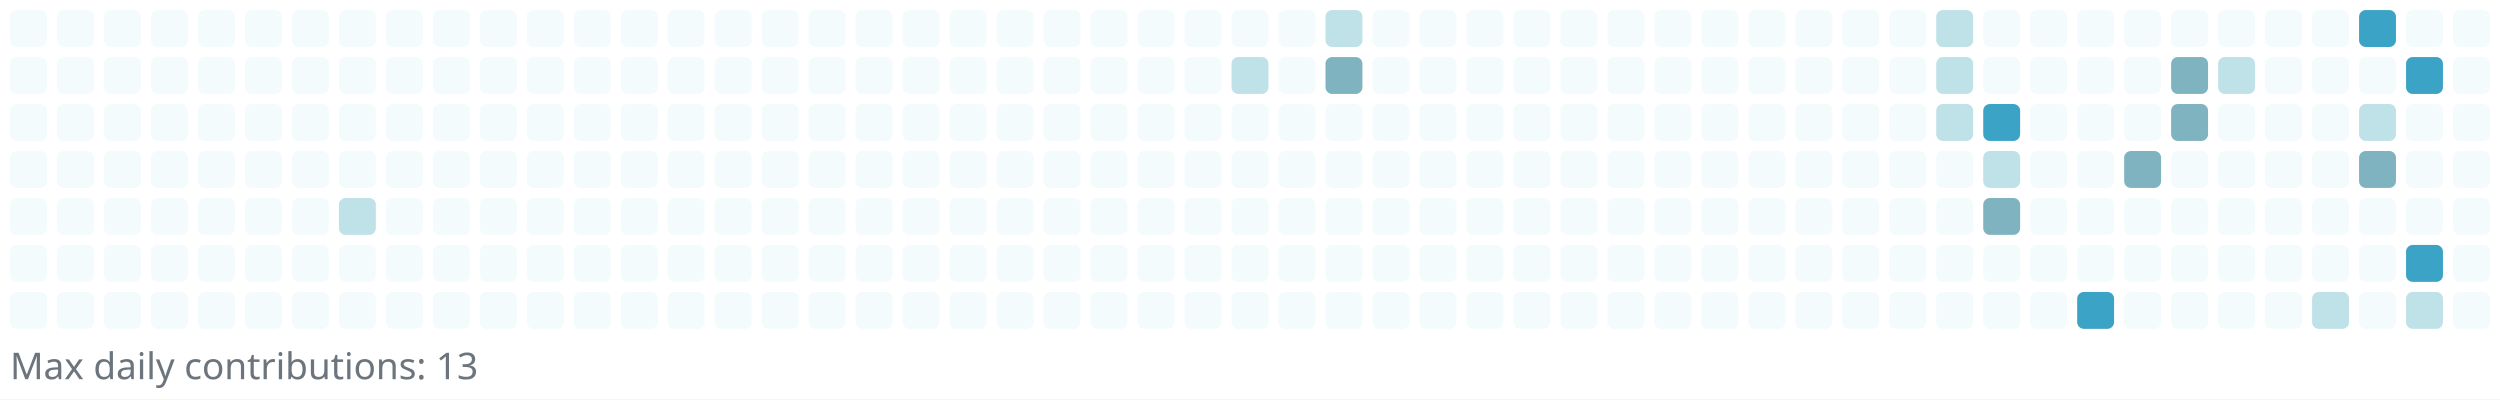
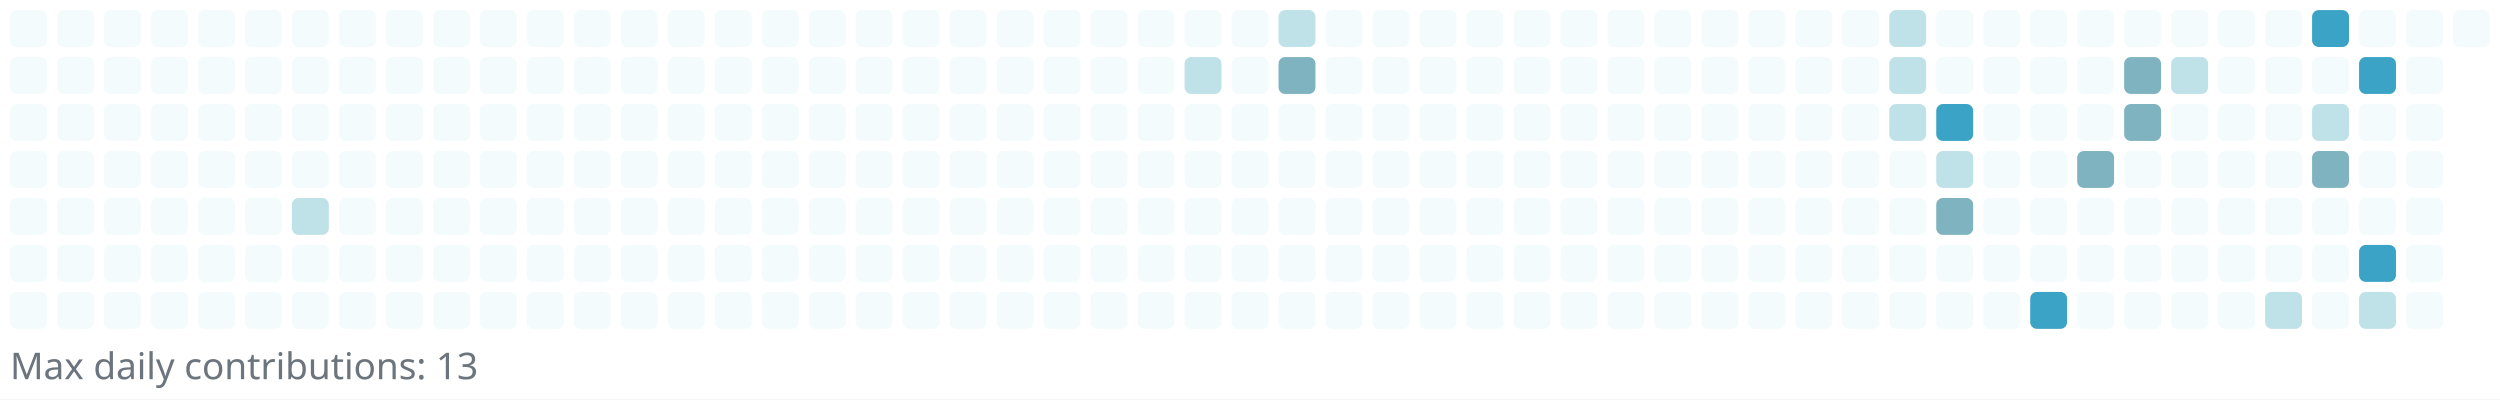
<svg xmlns="http://www.w3.org/2000/svg" width="745" height="119" viewBox="0 0 745 119" role="img" aria-label="Reotech736 contributions">
  <rect x="0" y="0" width="745" height="119" fill="white" />
  <g>
    <rect x="3" y="3" width="11" height="11" rx="2" ry="2" fill="#f3fbfc" />
    <rect x="3" y="17" width="11" height="11" rx="2" ry="2" fill="#f3fbfc" />
    <rect x="3" y="31" width="11" height="11" rx="2" ry="2" fill="#f3fbfc" />
    <rect x="3" y="45" width="11" height="11" rx="2" ry="2" fill="#f3fbfc" />
    <rect x="3" y="59" width="11" height="11" rx="2" ry="2" fill="#f3fbfc" />
    <rect x="3" y="73" width="11" height="11" rx="2" ry="2" fill="#f3fbfc" />
    <rect x="3" y="87" width="11" height="11" rx="2" ry="2" fill="#f3fbfc" />
    <rect x="17" y="3" width="11" height="11" rx="2" ry="2" fill="#f3fbfc" />
    <rect x="17" y="17" width="11" height="11" rx="2" ry="2" fill="#f3fbfc" />
    <rect x="17" y="31" width="11" height="11" rx="2" ry="2" fill="#f3fbfc" />
    <rect x="17" y="45" width="11" height="11" rx="2" ry="2" fill="#f3fbfc" />
    <rect x="17" y="59" width="11" height="11" rx="2" ry="2" fill="#f3fbfc" />
    <rect x="17" y="73" width="11" height="11" rx="2" ry="2" fill="#f3fbfc" />
    <rect x="17" y="87" width="11" height="11" rx="2" ry="2" fill="#f3fbfc" />
    <rect x="31" y="3" width="11" height="11" rx="2" ry="2" fill="#f3fbfc" />
    <rect x="31" y="17" width="11" height="11" rx="2" ry="2" fill="#f3fbfc" />
    <rect x="31" y="31" width="11" height="11" rx="2" ry="2" fill="#f3fbfc" />
    <rect x="31" y="45" width="11" height="11" rx="2" ry="2" fill="#f3fbfc" />
    <rect x="31" y="59" width="11" height="11" rx="2" ry="2" fill="#f3fbfc" />
    <rect x="31" y="73" width="11" height="11" rx="2" ry="2" fill="#f3fbfc" />
    <rect x="31" y="87" width="11" height="11" rx="2" ry="2" fill="#f3fbfc" />
    <rect x="45" y="3" width="11" height="11" rx="2" ry="2" fill="#f3fbfc" />
    <rect x="45" y="17" width="11" height="11" rx="2" ry="2" fill="#f3fbfc" />
    <rect x="45" y="31" width="11" height="11" rx="2" ry="2" fill="#f3fbfc" />
    <rect x="45" y="45" width="11" height="11" rx="2" ry="2" fill="#f3fbfc" />
    <rect x="45" y="59" width="11" height="11" rx="2" ry="2" fill="#f3fbfc" />
    <rect x="45" y="73" width="11" height="11" rx="2" ry="2" fill="#f3fbfc" />
    <rect x="45" y="87" width="11" height="11" rx="2" ry="2" fill="#f3fbfc" />
    <rect x="59" y="3" width="11" height="11" rx="2" ry="2" fill="#f3fbfc" />
    <rect x="59" y="17" width="11" height="11" rx="2" ry="2" fill="#f3fbfc" />
    <rect x="59" y="31" width="11" height="11" rx="2" ry="2" fill="#f3fbfc" />
    <rect x="59" y="45" width="11" height="11" rx="2" ry="2" fill="#f3fbfc" />
    <rect x="59" y="59" width="11" height="11" rx="2" ry="2" fill="#f3fbfc" />
    <rect x="59" y="73" width="11" height="11" rx="2" ry="2" fill="#f3fbfc" />
    <rect x="59" y="87" width="11" height="11" rx="2" ry="2" fill="#f3fbfc" />
    <rect x="73" y="3" width="11" height="11" rx="2" ry="2" fill="#f3fbfc" />
    <rect x="73" y="17" width="11" height="11" rx="2" ry="2" fill="#f3fbfc" />
    <rect x="73" y="31" width="11" height="11" rx="2" ry="2" fill="#f3fbfc" />
    <rect x="73" y="45" width="11" height="11" rx="2" ry="2" fill="#f3fbfc" />
    <rect x="73" y="59" width="11" height="11" rx="2" ry="2" fill="#f3fbfc" />
    <rect x="73" y="73" width="11" height="11" rx="2" ry="2" fill="#f3fbfc" />
    <rect x="73" y="87" width="11" height="11" rx="2" ry="2" fill="#f3fbfc" />
    <rect x="87" y="3" width="11" height="11" rx="2" ry="2" fill="#f3fbfc" />
    <rect x="87" y="17" width="11" height="11" rx="2" ry="2" fill="#f3fbfc" />
    <rect x="87" y="31" width="11" height="11" rx="2" ry="2" fill="#f3fbfc" />
    <rect x="87" y="45" width="11" height="11" rx="2" ry="2" fill="#f3fbfc" />
-     <rect x="87" y="59" width="11" height="11" rx="2" ry="2" fill="#f3fbfc" />
+     <rect x="87" y="59" width="11" height="11" rx="2" ry="2" fill="#bfe1e8" />
    <rect x="87" y="73" width="11" height="11" rx="2" ry="2" fill="#f3fbfc" />
    <rect x="87" y="87" width="11" height="11" rx="2" ry="2" fill="#f3fbfc" />
    <rect x="101" y="3" width="11" height="11" rx="2" ry="2" fill="#f3fbfc" />
    <rect x="101" y="17" width="11" height="11" rx="2" ry="2" fill="#f3fbfc" />
    <rect x="101" y="31" width="11" height="11" rx="2" ry="2" fill="#f3fbfc" />
    <rect x="101" y="45" width="11" height="11" rx="2" ry="2" fill="#f3fbfc" />
-     <rect x="101" y="59" width="11" height="11" rx="2" ry="2" fill="#bfe1e8" />
+     <rect x="101" y="59" width="11" height="11" rx="2" ry="2" fill="#f3fbfc" />
    <rect x="101" y="73" width="11" height="11" rx="2" ry="2" fill="#f3fbfc" />
    <rect x="101" y="87" width="11" height="11" rx="2" ry="2" fill="#f3fbfc" />
    <rect x="115" y="3" width="11" height="11" rx="2" ry="2" fill="#f3fbfc" />
    <rect x="115" y="17" width="11" height="11" rx="2" ry="2" fill="#f3fbfc" />
    <rect x="115" y="31" width="11" height="11" rx="2" ry="2" fill="#f3fbfc" />
    <rect x="115" y="45" width="11" height="11" rx="2" ry="2" fill="#f3fbfc" />
    <rect x="115" y="59" width="11" height="11" rx="2" ry="2" fill="#f3fbfc" />
    <rect x="115" y="73" width="11" height="11" rx="2" ry="2" fill="#f3fbfc" />
    <rect x="115" y="87" width="11" height="11" rx="2" ry="2" fill="#f3fbfc" />
    <rect x="129" y="3" width="11" height="11" rx="2" ry="2" fill="#f3fbfc" />
    <rect x="129" y="17" width="11" height="11" rx="2" ry="2" fill="#f3fbfc" />
    <rect x="129" y="31" width="11" height="11" rx="2" ry="2" fill="#f3fbfc" />
    <rect x="129" y="45" width="11" height="11" rx="2" ry="2" fill="#f3fbfc" />
    <rect x="129" y="59" width="11" height="11" rx="2" ry="2" fill="#f3fbfc" />
    <rect x="129" y="73" width="11" height="11" rx="2" ry="2" fill="#f3fbfc" />
    <rect x="129" y="87" width="11" height="11" rx="2" ry="2" fill="#f3fbfc" />
    <rect x="143" y="3" width="11" height="11" rx="2" ry="2" fill="#f3fbfc" />
    <rect x="143" y="17" width="11" height="11" rx="2" ry="2" fill="#f3fbfc" />
    <rect x="143" y="31" width="11" height="11" rx="2" ry="2" fill="#f3fbfc" />
    <rect x="143" y="45" width="11" height="11" rx="2" ry="2" fill="#f3fbfc" />
    <rect x="143" y="59" width="11" height="11" rx="2" ry="2" fill="#f3fbfc" />
    <rect x="143" y="73" width="11" height="11" rx="2" ry="2" fill="#f3fbfc" />
    <rect x="143" y="87" width="11" height="11" rx="2" ry="2" fill="#f3fbfc" />
    <rect x="157" y="3" width="11" height="11" rx="2" ry="2" fill="#f3fbfc" />
    <rect x="157" y="17" width="11" height="11" rx="2" ry="2" fill="#f3fbfc" />
    <rect x="157" y="31" width="11" height="11" rx="2" ry="2" fill="#f3fbfc" />
    <rect x="157" y="45" width="11" height="11" rx="2" ry="2" fill="#f3fbfc" />
    <rect x="157" y="59" width="11" height="11" rx="2" ry="2" fill="#f3fbfc" />
    <rect x="157" y="73" width="11" height="11" rx="2" ry="2" fill="#f3fbfc" />
    <rect x="157" y="87" width="11" height="11" rx="2" ry="2" fill="#f3fbfc" />
    <rect x="171" y="3" width="11" height="11" rx="2" ry="2" fill="#f3fbfc" />
    <rect x="171" y="17" width="11" height="11" rx="2" ry="2" fill="#f3fbfc" />
    <rect x="171" y="31" width="11" height="11" rx="2" ry="2" fill="#f3fbfc" />
    <rect x="171" y="45" width="11" height="11" rx="2" ry="2" fill="#f3fbfc" />
    <rect x="171" y="59" width="11" height="11" rx="2" ry="2" fill="#f3fbfc" />
    <rect x="171" y="73" width="11" height="11" rx="2" ry="2" fill="#f3fbfc" />
    <rect x="171" y="87" width="11" height="11" rx="2" ry="2" fill="#f3fbfc" />
    <rect x="185" y="3" width="11" height="11" rx="2" ry="2" fill="#f3fbfc" />
    <rect x="185" y="17" width="11" height="11" rx="2" ry="2" fill="#f3fbfc" />
    <rect x="185" y="31" width="11" height="11" rx="2" ry="2" fill="#f3fbfc" />
    <rect x="185" y="45" width="11" height="11" rx="2" ry="2" fill="#f3fbfc" />
    <rect x="185" y="59" width="11" height="11" rx="2" ry="2" fill="#f3fbfc" />
    <rect x="185" y="73" width="11" height="11" rx="2" ry="2" fill="#f3fbfc" />
    <rect x="185" y="87" width="11" height="11" rx="2" ry="2" fill="#f3fbfc" />
    <rect x="199" y="3" width="11" height="11" rx="2" ry="2" fill="#f3fbfc" />
    <rect x="199" y="17" width="11" height="11" rx="2" ry="2" fill="#f3fbfc" />
    <rect x="199" y="31" width="11" height="11" rx="2" ry="2" fill="#f3fbfc" />
    <rect x="199" y="45" width="11" height="11" rx="2" ry="2" fill="#f3fbfc" />
    <rect x="199" y="59" width="11" height="11" rx="2" ry="2" fill="#f3fbfc" />
    <rect x="199" y="73" width="11" height="11" rx="2" ry="2" fill="#f3fbfc" />
    <rect x="199" y="87" width="11" height="11" rx="2" ry="2" fill="#f3fbfc" />
    <rect x="213" y="3" width="11" height="11" rx="2" ry="2" fill="#f3fbfc" />
    <rect x="213" y="17" width="11" height="11" rx="2" ry="2" fill="#f3fbfc" />
    <rect x="213" y="31" width="11" height="11" rx="2" ry="2" fill="#f3fbfc" />
    <rect x="213" y="45" width="11" height="11" rx="2" ry="2" fill="#f3fbfc" />
    <rect x="213" y="59" width="11" height="11" rx="2" ry="2" fill="#f3fbfc" />
    <rect x="213" y="73" width="11" height="11" rx="2" ry="2" fill="#f3fbfc" />
    <rect x="213" y="87" width="11" height="11" rx="2" ry="2" fill="#f3fbfc" />
    <rect x="227" y="3" width="11" height="11" rx="2" ry="2" fill="#f3fbfc" />
    <rect x="227" y="17" width="11" height="11" rx="2" ry="2" fill="#f3fbfc" />
    <rect x="227" y="31" width="11" height="11" rx="2" ry="2" fill="#f3fbfc" />
    <rect x="227" y="45" width="11" height="11" rx="2" ry="2" fill="#f3fbfc" />
    <rect x="227" y="59" width="11" height="11" rx="2" ry="2" fill="#f3fbfc" />
    <rect x="227" y="73" width="11" height="11" rx="2" ry="2" fill="#f3fbfc" />
    <rect x="227" y="87" width="11" height="11" rx="2" ry="2" fill="#f3fbfc" />
    <rect x="241" y="3" width="11" height="11" rx="2" ry="2" fill="#f3fbfc" />
    <rect x="241" y="17" width="11" height="11" rx="2" ry="2" fill="#f3fbfc" />
    <rect x="241" y="31" width="11" height="11" rx="2" ry="2" fill="#f3fbfc" />
    <rect x="241" y="45" width="11" height="11" rx="2" ry="2" fill="#f3fbfc" />
    <rect x="241" y="59" width="11" height="11" rx="2" ry="2" fill="#f3fbfc" />
    <rect x="241" y="73" width="11" height="11" rx="2" ry="2" fill="#f3fbfc" />
    <rect x="241" y="87" width="11" height="11" rx="2" ry="2" fill="#f3fbfc" />
    <rect x="255" y="3" width="11" height="11" rx="2" ry="2" fill="#f3fbfc" />
    <rect x="255" y="17" width="11" height="11" rx="2" ry="2" fill="#f3fbfc" />
    <rect x="255" y="31" width="11" height="11" rx="2" ry="2" fill="#f3fbfc" />
    <rect x="255" y="45" width="11" height="11" rx="2" ry="2" fill="#f3fbfc" />
    <rect x="255" y="59" width="11" height="11" rx="2" ry="2" fill="#f3fbfc" />
    <rect x="255" y="73" width="11" height="11" rx="2" ry="2" fill="#f3fbfc" />
    <rect x="255" y="87" width="11" height="11" rx="2" ry="2" fill="#f3fbfc" />
    <rect x="269" y="3" width="11" height="11" rx="2" ry="2" fill="#f3fbfc" />
    <rect x="269" y="17" width="11" height="11" rx="2" ry="2" fill="#f3fbfc" />
    <rect x="269" y="31" width="11" height="11" rx="2" ry="2" fill="#f3fbfc" />
    <rect x="269" y="45" width="11" height="11" rx="2" ry="2" fill="#f3fbfc" />
    <rect x="269" y="59" width="11" height="11" rx="2" ry="2" fill="#f3fbfc" />
    <rect x="269" y="73" width="11" height="11" rx="2" ry="2" fill="#f3fbfc" />
    <rect x="269" y="87" width="11" height="11" rx="2" ry="2" fill="#f3fbfc" />
    <rect x="283" y="3" width="11" height="11" rx="2" ry="2" fill="#f3fbfc" />
    <rect x="283" y="17" width="11" height="11" rx="2" ry="2" fill="#f3fbfc" />
    <rect x="283" y="31" width="11" height="11" rx="2" ry="2" fill="#f3fbfc" />
    <rect x="283" y="45" width="11" height="11" rx="2" ry="2" fill="#f3fbfc" />
    <rect x="283" y="59" width="11" height="11" rx="2" ry="2" fill="#f3fbfc" />
    <rect x="283" y="73" width="11" height="11" rx="2" ry="2" fill="#f3fbfc" />
    <rect x="283" y="87" width="11" height="11" rx="2" ry="2" fill="#f3fbfc" />
    <rect x="297" y="3" width="11" height="11" rx="2" ry="2" fill="#f3fbfc" />
    <rect x="297" y="17" width="11" height="11" rx="2" ry="2" fill="#f3fbfc" />
    <rect x="297" y="31" width="11" height="11" rx="2" ry="2" fill="#f3fbfc" />
    <rect x="297" y="45" width="11" height="11" rx="2" ry="2" fill="#f3fbfc" />
    <rect x="297" y="59" width="11" height="11" rx="2" ry="2" fill="#f3fbfc" />
    <rect x="297" y="73" width="11" height="11" rx="2" ry="2" fill="#f3fbfc" />
    <rect x="297" y="87" width="11" height="11" rx="2" ry="2" fill="#f3fbfc" />
    <rect x="311" y="3" width="11" height="11" rx="2" ry="2" fill="#f3fbfc" />
    <rect x="311" y="17" width="11" height="11" rx="2" ry="2" fill="#f3fbfc" />
    <rect x="311" y="31" width="11" height="11" rx="2" ry="2" fill="#f3fbfc" />
    <rect x="311" y="45" width="11" height="11" rx="2" ry="2" fill="#f3fbfc" />
    <rect x="311" y="59" width="11" height="11" rx="2" ry="2" fill="#f3fbfc" />
    <rect x="311" y="73" width="11" height="11" rx="2" ry="2" fill="#f3fbfc" />
    <rect x="311" y="87" width="11" height="11" rx="2" ry="2" fill="#f3fbfc" />
    <rect x="325" y="3" width="11" height="11" rx="2" ry="2" fill="#f3fbfc" />
    <rect x="325" y="17" width="11" height="11" rx="2" ry="2" fill="#f3fbfc" />
    <rect x="325" y="31" width="11" height="11" rx="2" ry="2" fill="#f3fbfc" />
    <rect x="325" y="45" width="11" height="11" rx="2" ry="2" fill="#f3fbfc" />
    <rect x="325" y="59" width="11" height="11" rx="2" ry="2" fill="#f3fbfc" />
    <rect x="325" y="73" width="11" height="11" rx="2" ry="2" fill="#f3fbfc" />
    <rect x="325" y="87" width="11" height="11" rx="2" ry="2" fill="#f3fbfc" />
    <rect x="339" y="3" width="11" height="11" rx="2" ry="2" fill="#f3fbfc" />
    <rect x="339" y="17" width="11" height="11" rx="2" ry="2" fill="#f3fbfc" />
    <rect x="339" y="31" width="11" height="11" rx="2" ry="2" fill="#f3fbfc" />
    <rect x="339" y="45" width="11" height="11" rx="2" ry="2" fill="#f3fbfc" />
    <rect x="339" y="59" width="11" height="11" rx="2" ry="2" fill="#f3fbfc" />
    <rect x="339" y="73" width="11" height="11" rx="2" ry="2" fill="#f3fbfc" />
    <rect x="339" y="87" width="11" height="11" rx="2" ry="2" fill="#f3fbfc" />
    <rect x="353" y="3" width="11" height="11" rx="2" ry="2" fill="#f3fbfc" />
-     <rect x="353" y="17" width="11" height="11" rx="2" ry="2" fill="#f3fbfc" />
+     <rect x="353" y="17" width="11" height="11" rx="2" ry="2" fill="#bfe1e8" />
    <rect x="353" y="31" width="11" height="11" rx="2" ry="2" fill="#f3fbfc" />
    <rect x="353" y="45" width="11" height="11" rx="2" ry="2" fill="#f3fbfc" />
    <rect x="353" y="59" width="11" height="11" rx="2" ry="2" fill="#f3fbfc" />
    <rect x="353" y="73" width="11" height="11" rx="2" ry="2" fill="#f3fbfc" />
    <rect x="353" y="87" width="11" height="11" rx="2" ry="2" fill="#f3fbfc" />
    <rect x="367" y="3" width="11" height="11" rx="2" ry="2" fill="#f3fbfc" />
-     <rect x="367" y="17" width="11" height="11" rx="2" ry="2" fill="#bfe1e8" />
+     <rect x="367" y="17" width="11" height="11" rx="2" ry="2" fill="#f3fbfc" />
    <rect x="367" y="31" width="11" height="11" rx="2" ry="2" fill="#f3fbfc" />
    <rect x="367" y="45" width="11" height="11" rx="2" ry="2" fill="#f3fbfc" />
    <rect x="367" y="59" width="11" height="11" rx="2" ry="2" fill="#f3fbfc" />
    <rect x="367" y="73" width="11" height="11" rx="2" ry="2" fill="#f3fbfc" />
    <rect x="367" y="87" width="11" height="11" rx="2" ry="2" fill="#f3fbfc" />
-     <rect x="381" y="3" width="11" height="11" rx="2" ry="2" fill="#f3fbfc" />
-     <rect x="381" y="17" width="11" height="11" rx="2" ry="2" fill="#f3fbfc" />
+     <rect x="381" y="3" width="11" height="11" rx="2" ry="2" fill="#bfe1e8" />
+     <rect x="381" y="17" width="11" height="11" rx="2" ry="2" fill="#7eb3bf" />
    <rect x="381" y="31" width="11" height="11" rx="2" ry="2" fill="#f3fbfc" />
    <rect x="381" y="45" width="11" height="11" rx="2" ry="2" fill="#f3fbfc" />
    <rect x="381" y="59" width="11" height="11" rx="2" ry="2" fill="#f3fbfc" />
    <rect x="381" y="73" width="11" height="11" rx="2" ry="2" fill="#f3fbfc" />
    <rect x="381" y="87" width="11" height="11" rx="2" ry="2" fill="#f3fbfc" />
-     <rect x="395" y="3" width="11" height="11" rx="2" ry="2" fill="#bfe1e8" />
-     <rect x="395" y="17" width="11" height="11" rx="2" ry="2" fill="#7eb3bf" />
+     <rect x="395" y="3" width="11" height="11" rx="2" ry="2" fill="#f3fbfc" />
+     <rect x="395" y="17" width="11" height="11" rx="2" ry="2" fill="#f3fbfc" />
    <rect x="395" y="31" width="11" height="11" rx="2" ry="2" fill="#f3fbfc" />
    <rect x="395" y="45" width="11" height="11" rx="2" ry="2" fill="#f3fbfc" />
    <rect x="395" y="59" width="11" height="11" rx="2" ry="2" fill="#f3fbfc" />
    <rect x="395" y="73" width="11" height="11" rx="2" ry="2" fill="#f3fbfc" />
    <rect x="395" y="87" width="11" height="11" rx="2" ry="2" fill="#f3fbfc" />
    <rect x="409" y="3" width="11" height="11" rx="2" ry="2" fill="#f3fbfc" />
    <rect x="409" y="17" width="11" height="11" rx="2" ry="2" fill="#f3fbfc" />
    <rect x="409" y="31" width="11" height="11" rx="2" ry="2" fill="#f3fbfc" />
    <rect x="409" y="45" width="11" height="11" rx="2" ry="2" fill="#f3fbfc" />
    <rect x="409" y="59" width="11" height="11" rx="2" ry="2" fill="#f3fbfc" />
    <rect x="409" y="73" width="11" height="11" rx="2" ry="2" fill="#f3fbfc" />
    <rect x="409" y="87" width="11" height="11" rx="2" ry="2" fill="#f3fbfc" />
    <rect x="423" y="3" width="11" height="11" rx="2" ry="2" fill="#f3fbfc" />
    <rect x="423" y="17" width="11" height="11" rx="2" ry="2" fill="#f3fbfc" />
    <rect x="423" y="31" width="11" height="11" rx="2" ry="2" fill="#f3fbfc" />
    <rect x="423" y="45" width="11" height="11" rx="2" ry="2" fill="#f3fbfc" />
    <rect x="423" y="59" width="11" height="11" rx="2" ry="2" fill="#f3fbfc" />
    <rect x="423" y="73" width="11" height="11" rx="2" ry="2" fill="#f3fbfc" />
    <rect x="423" y="87" width="11" height="11" rx="2" ry="2" fill="#f3fbfc" />
    <rect x="437" y="3" width="11" height="11" rx="2" ry="2" fill="#f3fbfc" />
    <rect x="437" y="17" width="11" height="11" rx="2" ry="2" fill="#f3fbfc" />
    <rect x="437" y="31" width="11" height="11" rx="2" ry="2" fill="#f3fbfc" />
    <rect x="437" y="45" width="11" height="11" rx="2" ry="2" fill="#f3fbfc" />
    <rect x="437" y="59" width="11" height="11" rx="2" ry="2" fill="#f3fbfc" />
    <rect x="437" y="73" width="11" height="11" rx="2" ry="2" fill="#f3fbfc" />
    <rect x="437" y="87" width="11" height="11" rx="2" ry="2" fill="#f3fbfc" />
    <rect x="451" y="3" width="11" height="11" rx="2" ry="2" fill="#f3fbfc" />
    <rect x="451" y="17" width="11" height="11" rx="2" ry="2" fill="#f3fbfc" />
    <rect x="451" y="31" width="11" height="11" rx="2" ry="2" fill="#f3fbfc" />
    <rect x="451" y="45" width="11" height="11" rx="2" ry="2" fill="#f3fbfc" />
    <rect x="451" y="59" width="11" height="11" rx="2" ry="2" fill="#f3fbfc" />
    <rect x="451" y="73" width="11" height="11" rx="2" ry="2" fill="#f3fbfc" />
    <rect x="451" y="87" width="11" height="11" rx="2" ry="2" fill="#f3fbfc" />
    <rect x="465" y="3" width="11" height="11" rx="2" ry="2" fill="#f3fbfc" />
    <rect x="465" y="17" width="11" height="11" rx="2" ry="2" fill="#f3fbfc" />
    <rect x="465" y="31" width="11" height="11" rx="2" ry="2" fill="#f3fbfc" />
    <rect x="465" y="45" width="11" height="11" rx="2" ry="2" fill="#f3fbfc" />
    <rect x="465" y="59" width="11" height="11" rx="2" ry="2" fill="#f3fbfc" />
    <rect x="465" y="73" width="11" height="11" rx="2" ry="2" fill="#f3fbfc" />
    <rect x="465" y="87" width="11" height="11" rx="2" ry="2" fill="#f3fbfc" />
    <rect x="479" y="3" width="11" height="11" rx="2" ry="2" fill="#f3fbfc" />
    <rect x="479" y="17" width="11" height="11" rx="2" ry="2" fill="#f3fbfc" />
    <rect x="479" y="31" width="11" height="11" rx="2" ry="2" fill="#f3fbfc" />
    <rect x="479" y="45" width="11" height="11" rx="2" ry="2" fill="#f3fbfc" />
    <rect x="479" y="59" width="11" height="11" rx="2" ry="2" fill="#f3fbfc" />
    <rect x="479" y="73" width="11" height="11" rx="2" ry="2" fill="#f3fbfc" />
    <rect x="479" y="87" width="11" height="11" rx="2" ry="2" fill="#f3fbfc" />
    <rect x="493" y="3" width="11" height="11" rx="2" ry="2" fill="#f3fbfc" />
    <rect x="493" y="17" width="11" height="11" rx="2" ry="2" fill="#f3fbfc" />
    <rect x="493" y="31" width="11" height="11" rx="2" ry="2" fill="#f3fbfc" />
    <rect x="493" y="45" width="11" height="11" rx="2" ry="2" fill="#f3fbfc" />
    <rect x="493" y="59" width="11" height="11" rx="2" ry="2" fill="#f3fbfc" />
    <rect x="493" y="73" width="11" height="11" rx="2" ry="2" fill="#f3fbfc" />
    <rect x="493" y="87" width="11" height="11" rx="2" ry="2" fill="#f3fbfc" />
    <rect x="507" y="3" width="11" height="11" rx="2" ry="2" fill="#f3fbfc" />
    <rect x="507" y="17" width="11" height="11" rx="2" ry="2" fill="#f3fbfc" />
    <rect x="507" y="31" width="11" height="11" rx="2" ry="2" fill="#f3fbfc" />
    <rect x="507" y="45" width="11" height="11" rx="2" ry="2" fill="#f3fbfc" />
    <rect x="507" y="59" width="11" height="11" rx="2" ry="2" fill="#f3fbfc" />
    <rect x="507" y="73" width="11" height="11" rx="2" ry="2" fill="#f3fbfc" />
    <rect x="507" y="87" width="11" height="11" rx="2" ry="2" fill="#f3fbfc" />
    <rect x="521" y="3" width="11" height="11" rx="2" ry="2" fill="#f3fbfc" />
    <rect x="521" y="17" width="11" height="11" rx="2" ry="2" fill="#f3fbfc" />
    <rect x="521" y="31" width="11" height="11" rx="2" ry="2" fill="#f3fbfc" />
    <rect x="521" y="45" width="11" height="11" rx="2" ry="2" fill="#f3fbfc" />
    <rect x="521" y="59" width="11" height="11" rx="2" ry="2" fill="#f3fbfc" />
    <rect x="521" y="73" width="11" height="11" rx="2" ry="2" fill="#f3fbfc" />
    <rect x="521" y="87" width="11" height="11" rx="2" ry="2" fill="#f3fbfc" />
    <rect x="535" y="3" width="11" height="11" rx="2" ry="2" fill="#f3fbfc" />
    <rect x="535" y="17" width="11" height="11" rx="2" ry="2" fill="#f3fbfc" />
    <rect x="535" y="31" width="11" height="11" rx="2" ry="2" fill="#f3fbfc" />
    <rect x="535" y="45" width="11" height="11" rx="2" ry="2" fill="#f3fbfc" />
    <rect x="535" y="59" width="11" height="11" rx="2" ry="2" fill="#f3fbfc" />
    <rect x="535" y="73" width="11" height="11" rx="2" ry="2" fill="#f3fbfc" />
    <rect x="535" y="87" width="11" height="11" rx="2" ry="2" fill="#f3fbfc" />
    <rect x="549" y="3" width="11" height="11" rx="2" ry="2" fill="#f3fbfc" />
    <rect x="549" y="17" width="11" height="11" rx="2" ry="2" fill="#f3fbfc" />
    <rect x="549" y="31" width="11" height="11" rx="2" ry="2" fill="#f3fbfc" />
    <rect x="549" y="45" width="11" height="11" rx="2" ry="2" fill="#f3fbfc" />
    <rect x="549" y="59" width="11" height="11" rx="2" ry="2" fill="#f3fbfc" />
    <rect x="549" y="73" width="11" height="11" rx="2" ry="2" fill="#f3fbfc" />
    <rect x="549" y="87" width="11" height="11" rx="2" ry="2" fill="#f3fbfc" />
-     <rect x="563" y="3" width="11" height="11" rx="2" ry="2" fill="#f3fbfc" />
-     <rect x="563" y="17" width="11" height="11" rx="2" ry="2" fill="#f3fbfc" />
-     <rect x="563" y="31" width="11" height="11" rx="2" ry="2" fill="#f3fbfc" />
+     <rect x="563" y="3" width="11" height="11" rx="2" ry="2" fill="#bfe1e8" />
+     <rect x="563" y="17" width="11" height="11" rx="2" ry="2" fill="#bfe1e8" />
+     <rect x="563" y="31" width="11" height="11" rx="2" ry="2" fill="#bfe1e8" />
    <rect x="563" y="45" width="11" height="11" rx="2" ry="2" fill="#f3fbfc" />
    <rect x="563" y="59" width="11" height="11" rx="2" ry="2" fill="#f3fbfc" />
    <rect x="563" y="73" width="11" height="11" rx="2" ry="2" fill="#f3fbfc" />
    <rect x="563" y="87" width="11" height="11" rx="2" ry="2" fill="#f3fbfc" />
-     <rect x="577" y="3" width="11" height="11" rx="2" ry="2" fill="#bfe1e8" />
-     <rect x="577" y="17" width="11" height="11" rx="2" ry="2" fill="#bfe1e8" />
-     <rect x="577" y="31" width="11" height="11" rx="2" ry="2" fill="#bfe1e8" />
-     <rect x="577" y="45" width="11" height="11" rx="2" ry="2" fill="#f3fbfc" />
-     <rect x="577" y="59" width="11" height="11" rx="2" ry="2" fill="#f3fbfc" />
+     <rect x="577" y="3" width="11" height="11" rx="2" ry="2" fill="#f3fbfc" />
+     <rect x="577" y="17" width="11" height="11" rx="2" ry="2" fill="#f3fbfc" />
+     <rect x="577" y="31" width="11" height="11" rx="2" ry="2" fill="#3ba3c5" />
+     <rect x="577" y="45" width="11" height="11" rx="2" ry="2" fill="#bfe1e8" />
+     <rect x="577" y="59" width="11" height="11" rx="2" ry="2" fill="#7eb3bf" />
    <rect x="577" y="73" width="11" height="11" rx="2" ry="2" fill="#f3fbfc" />
    <rect x="577" y="87" width="11" height="11" rx="2" ry="2" fill="#f3fbfc" />
    <rect x="591" y="3" width="11" height="11" rx="2" ry="2" fill="#f3fbfc" />
    <rect x="591" y="17" width="11" height="11" rx="2" ry="2" fill="#f3fbfc" />
-     <rect x="591" y="31" width="11" height="11" rx="2" ry="2" fill="#3ba3c5" />
-     <rect x="591" y="45" width="11" height="11" rx="2" ry="2" fill="#bfe1e8" />
-     <rect x="591" y="59" width="11" height="11" rx="2" ry="2" fill="#7eb3bf" />
+     <rect x="591" y="31" width="11" height="11" rx="2" ry="2" fill="#f3fbfc" />
+     <rect x="591" y="45" width="11" height="11" rx="2" ry="2" fill="#f3fbfc" />
+     <rect x="591" y="59" width="11" height="11" rx="2" ry="2" fill="#f3fbfc" />
    <rect x="591" y="73" width="11" height="11" rx="2" ry="2" fill="#f3fbfc" />
    <rect x="591" y="87" width="11" height="11" rx="2" ry="2" fill="#f3fbfc" />
    <rect x="605" y="3" width="11" height="11" rx="2" ry="2" fill="#f3fbfc" />
    <rect x="605" y="17" width="11" height="11" rx="2" ry="2" fill="#f3fbfc" />
    <rect x="605" y="31" width="11" height="11" rx="2" ry="2" fill="#f3fbfc" />
    <rect x="605" y="45" width="11" height="11" rx="2" ry="2" fill="#f3fbfc" />
    <rect x="605" y="59" width="11" height="11" rx="2" ry="2" fill="#f3fbfc" />
    <rect x="605" y="73" width="11" height="11" rx="2" ry="2" fill="#f3fbfc" />
-     <rect x="605" y="87" width="11" height="11" rx="2" ry="2" fill="#f3fbfc" />
+     <rect x="605" y="87" width="11" height="11" rx="2" ry="2" fill="#3ba3c5" />
    <rect x="619" y="3" width="11" height="11" rx="2" ry="2" fill="#f3fbfc" />
    <rect x="619" y="17" width="11" height="11" rx="2" ry="2" fill="#f3fbfc" />
    <rect x="619" y="31" width="11" height="11" rx="2" ry="2" fill="#f3fbfc" />
-     <rect x="619" y="45" width="11" height="11" rx="2" ry="2" fill="#f3fbfc" />
+     <rect x="619" y="45" width="11" height="11" rx="2" ry="2" fill="#7eb3bf" />
    <rect x="619" y="59" width="11" height="11" rx="2" ry="2" fill="#f3fbfc" />
    <rect x="619" y="73" width="11" height="11" rx="2" ry="2" fill="#f3fbfc" />
-     <rect x="619" y="87" width="11" height="11" rx="2" ry="2" fill="#3ba3c5" />
+     <rect x="619" y="87" width="11" height="11" rx="2" ry="2" fill="#f3fbfc" />
    <rect x="633" y="3" width="11" height="11" rx="2" ry="2" fill="#f3fbfc" />
-     <rect x="633" y="17" width="11" height="11" rx="2" ry="2" fill="#f3fbfc" />
-     <rect x="633" y="31" width="11" height="11" rx="2" ry="2" fill="#f3fbfc" />
-     <rect x="633" y="45" width="11" height="11" rx="2" ry="2" fill="#7eb3bf" />
+     <rect x="633" y="17" width="11" height="11" rx="2" ry="2" fill="#7eb3bf" />
+     <rect x="633" y="31" width="11" height="11" rx="2" ry="2" fill="#7eb3bf" />
+     <rect x="633" y="45" width="11" height="11" rx="2" ry="2" fill="#f3fbfc" />
    <rect x="633" y="59" width="11" height="11" rx="2" ry="2" fill="#f3fbfc" />
    <rect x="633" y="73" width="11" height="11" rx="2" ry="2" fill="#f3fbfc" />
    <rect x="633" y="87" width="11" height="11" rx="2" ry="2" fill="#f3fbfc" />
    <rect x="647" y="3" width="11" height="11" rx="2" ry="2" fill="#f3fbfc" />
-     <rect x="647" y="17" width="11" height="11" rx="2" ry="2" fill="#7eb3bf" />
-     <rect x="647" y="31" width="11" height="11" rx="2" ry="2" fill="#7eb3bf" />
+     <rect x="647" y="17" width="11" height="11" rx="2" ry="2" fill="#bfe1e8" />
+     <rect x="647" y="31" width="11" height="11" rx="2" ry="2" fill="#f3fbfc" />
    <rect x="647" y="45" width="11" height="11" rx="2" ry="2" fill="#f3fbfc" />
    <rect x="647" y="59" width="11" height="11" rx="2" ry="2" fill="#f3fbfc" />
    <rect x="647" y="73" width="11" height="11" rx="2" ry="2" fill="#f3fbfc" />
    <rect x="647" y="87" width="11" height="11" rx="2" ry="2" fill="#f3fbfc" />
    <rect x="661" y="3" width="11" height="11" rx="2" ry="2" fill="#f3fbfc" />
-     <rect x="661" y="17" width="11" height="11" rx="2" ry="2" fill="#bfe1e8" />
+     <rect x="661" y="17" width="11" height="11" rx="2" ry="2" fill="#f3fbfc" />
    <rect x="661" y="31" width="11" height="11" rx="2" ry="2" fill="#f3fbfc" />
    <rect x="661" y="45" width="11" height="11" rx="2" ry="2" fill="#f3fbfc" />
    <rect x="661" y="59" width="11" height="11" rx="2" ry="2" fill="#f3fbfc" />
    <rect x="661" y="73" width="11" height="11" rx="2" ry="2" fill="#f3fbfc" />
    <rect x="661" y="87" width="11" height="11" rx="2" ry="2" fill="#f3fbfc" />
    <rect x="675" y="3" width="11" height="11" rx="2" ry="2" fill="#f3fbfc" />
    <rect x="675" y="17" width="11" height="11" rx="2" ry="2" fill="#f3fbfc" />
    <rect x="675" y="31" width="11" height="11" rx="2" ry="2" fill="#f3fbfc" />
    <rect x="675" y="45" width="11" height="11" rx="2" ry="2" fill="#f3fbfc" />
    <rect x="675" y="59" width="11" height="11" rx="2" ry="2" fill="#f3fbfc" />
    <rect x="675" y="73" width="11" height="11" rx="2" ry="2" fill="#f3fbfc" />
-     <rect x="675" y="87" width="11" height="11" rx="2" ry="2" fill="#f3fbfc" />
-     <rect x="689" y="3" width="11" height="11" rx="2" ry="2" fill="#f3fbfc" />
+     <rect x="675" y="87" width="11" height="11" rx="2" ry="2" fill="#bfe1e8" />
+     <rect x="689" y="3" width="11" height="11" rx="2" ry="2" fill="#3ba3c5" />
    <rect x="689" y="17" width="11" height="11" rx="2" ry="2" fill="#f3fbfc" />
-     <rect x="689" y="31" width="11" height="11" rx="2" ry="2" fill="#f3fbfc" />
-     <rect x="689" y="45" width="11" height="11" rx="2" ry="2" fill="#f3fbfc" />
+     <rect x="689" y="31" width="11" height="11" rx="2" ry="2" fill="#bfe1e8" />
+     <rect x="689" y="45" width="11" height="11" rx="2" ry="2" fill="#7eb3bf" />
    <rect x="689" y="59" width="11" height="11" rx="2" ry="2" fill="#f3fbfc" />
    <rect x="689" y="73" width="11" height="11" rx="2" ry="2" fill="#f3fbfc" />
-     <rect x="689" y="87" width="11" height="11" rx="2" ry="2" fill="#bfe1e8" />
-     <rect x="703" y="3" width="11" height="11" rx="2" ry="2" fill="#3ba3c5" />
-     <rect x="703" y="17" width="11" height="11" rx="2" ry="2" fill="#f3fbfc" />
-     <rect x="703" y="31" width="11" height="11" rx="2" ry="2" fill="#bfe1e8" />
-     <rect x="703" y="45" width="11" height="11" rx="2" ry="2" fill="#7eb3bf" />
+     <rect x="689" y="87" width="11" height="11" rx="2" ry="2" fill="#f3fbfc" />
+     <rect x="703" y="3" width="11" height="11" rx="2" ry="2" fill="#f3fbfc" />
+     <rect x="703" y="17" width="11" height="11" rx="2" ry="2" fill="#3ba3c5" />
+     <rect x="703" y="31" width="11" height="11" rx="2" ry="2" fill="#f3fbfc" />
+     <rect x="703" y="45" width="11" height="11" rx="2" ry="2" fill="#f3fbfc" />
    <rect x="703" y="59" width="11" height="11" rx="2" ry="2" fill="#f3fbfc" />
-     <rect x="703" y="73" width="11" height="11" rx="2" ry="2" fill="#f3fbfc" />
-     <rect x="703" y="87" width="11" height="11" rx="2" ry="2" fill="#f3fbfc" />
+     <rect x="703" y="73" width="11" height="11" rx="2" ry="2" fill="#3ba3c5" />
+     <rect x="703" y="87" width="11" height="11" rx="2" ry="2" fill="#bfe1e8" />
    <rect x="717" y="3" width="11" height="11" rx="2" ry="2" fill="#f3fbfc" />
-     <rect x="717" y="17" width="11" height="11" rx="2" ry="2" fill="#3ba3c5" />
+     <rect x="717" y="17" width="11" height="11" rx="2" ry="2" fill="#f3fbfc" />
    <rect x="717" y="31" width="11" height="11" rx="2" ry="2" fill="#f3fbfc" />
    <rect x="717" y="45" width="11" height="11" rx="2" ry="2" fill="#f3fbfc" />
    <rect x="717" y="59" width="11" height="11" rx="2" ry="2" fill="#f3fbfc" />
-     <rect x="717" y="73" width="11" height="11" rx="2" ry="2" fill="#3ba3c5" />
-     <rect x="717" y="87" width="11" height="11" rx="2" ry="2" fill="#bfe1e8" />
+     <rect x="717" y="73" width="11" height="11" rx="2" ry="2" fill="#f3fbfc" />
+     <rect x="717" y="87" width="11" height="11" rx="2" ry="2" fill="#f3fbfc" />
    <rect x="731" y="3" width="11" height="11" rx="2" ry="2" fill="#f3fbfc" />
-     <rect x="731" y="17" width="11" height="11" rx="2" ry="2" fill="#f3fbfc" />
-     <rect x="731" y="31" width="11" height="11" rx="2" ry="2" fill="#f3fbfc" />
-     <rect x="731" y="45" width="11" height="11" rx="2" ry="2" fill="#f3fbfc" />
-     <rect x="731" y="59" width="11" height="11" rx="2" ry="2" fill="#f3fbfc" />
-     <rect x="731" y="73" width="11" height="11" rx="2" ry="2" fill="#f3fbfc" />
-     <rect x="731" y="87" width="11" height="11" rx="2" ry="2" fill="#f3fbfc" />
  </g>
  <text x="3" y="113" font-size="11" fill="#6c757d" font-family="Segoe UI, Tahoma, Geneva, Verdana, sans-serif">Max daily contributions: 13</text>
</svg>
